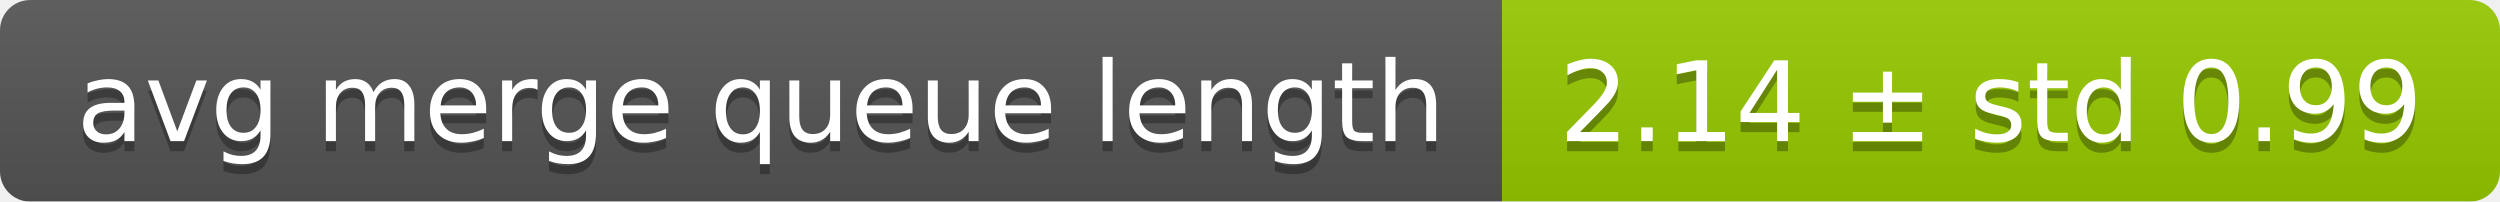
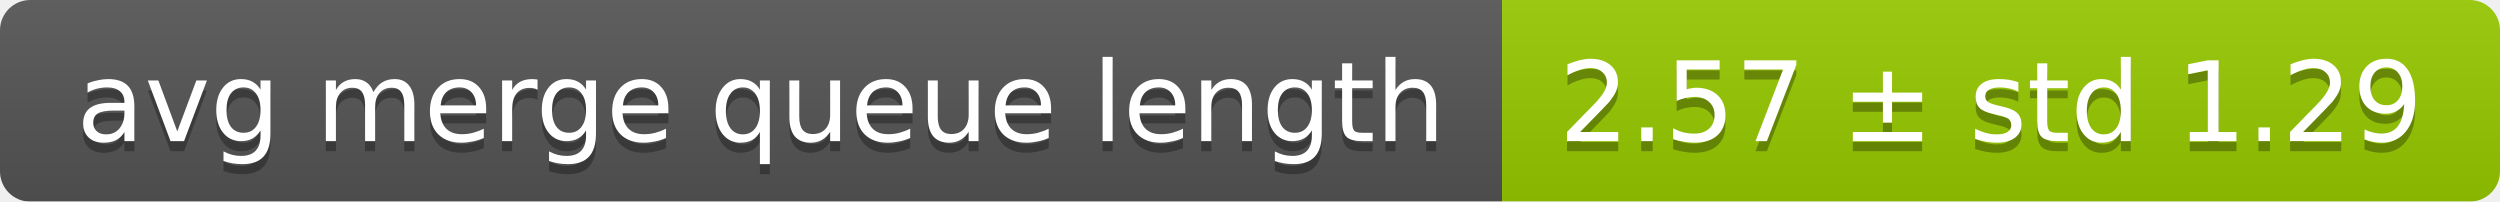
<svg xmlns="http://www.w3.org/2000/svg" width="248" height="20">
  <linearGradient id="smooth" x2="0" y2="100%">
    <stop offset="0" stop-color="#bbb" stop-opacity=".1" />
    <stop offset="1" stop-opacity=".1" />
  </linearGradient>
  <mask id="round">
    <rect width="248" height="20" rx="3" fill="#fff" />
  </mask>
  <g mask="url(#round)">
    <rect width="149" height="20" fill="#555" />
    <rect x="149" width="99" height="20" fill="#97ca00" />
    <rect width="248" height="20" fill="url(#smooth)" />
  </g>
  <g fill="#fff" text-anchor="middle" font-family="DejaVu Sans,Verdana,Geneva,sans-serif" font-size="11">
    <text x="75.5" y="15" fill="#010101" fill-opacity=".3">avg merge queue length</text>
    <text x="75.5" y="14">avg merge queue length</text>
-     <text x="197.5" y="15" fill="#010101" fill-opacity=".3">2.14 ± std 0.99</text>
-     <text x="197.5" y="14">2.14 ± std 0.99</text>
+     <text x="197.5" y="15" fill="#010101" fill-opacity=".3">2.57 ± std 1.29</text>
+     <text x="197.5" y="14">2.57 ± std 1.29</text>
  </g>
</svg>
